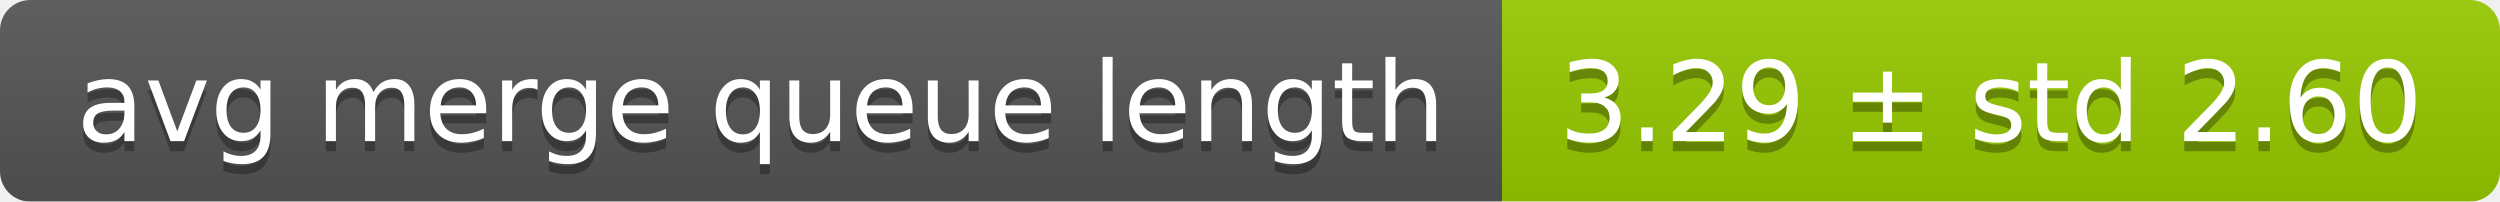
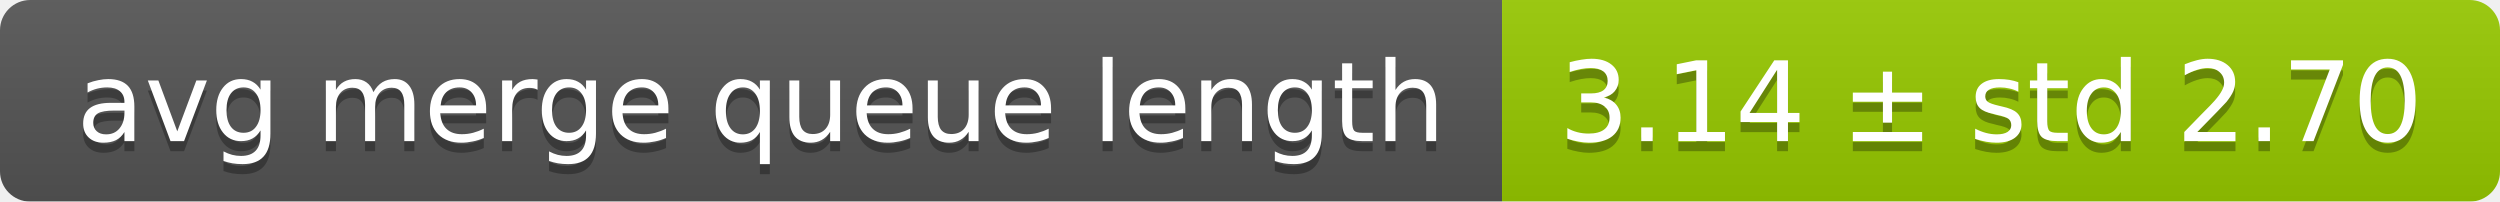
<svg xmlns="http://www.w3.org/2000/svg" width="248" height="20">
  <linearGradient id="smooth" x2="0" y2="100%">
    <stop offset="0" stop-color="#bbb" stop-opacity=".1" />
    <stop offset="1" stop-opacity=".1" />
  </linearGradient>
  <mask id="round">
    <rect width="248" height="20" rx="3" fill="#fff" />
  </mask>
  <g mask="url(#round)">
    <rect width="149" height="20" fill="#555" />
    <rect x="149" width="99" height="20" fill="#97ca00" />
    <rect width="248" height="20" fill="url(#smooth)" />
  </g>
  <g fill="#fff" text-anchor="middle" font-family="DejaVu Sans,Verdana,Geneva,sans-serif" font-size="11">
    <text x="75.5" y="15" fill="#010101" fill-opacity=".3">avg merge queue length</text>
    <text x="75.5" y="14">avg merge queue length</text>
-     <text x="197.5" y="15" fill="#010101" fill-opacity=".3">3.29 ± std 2.60</text>
-     <text x="197.5" y="14">3.29 ± std 2.60</text>
+     <text x="197.5" y="15" fill="#010101" fill-opacity=".3">3.14 ± std 2.70</text>
+     <text x="197.5" y="14">3.14 ± std 2.70</text>
  </g>
</svg>
